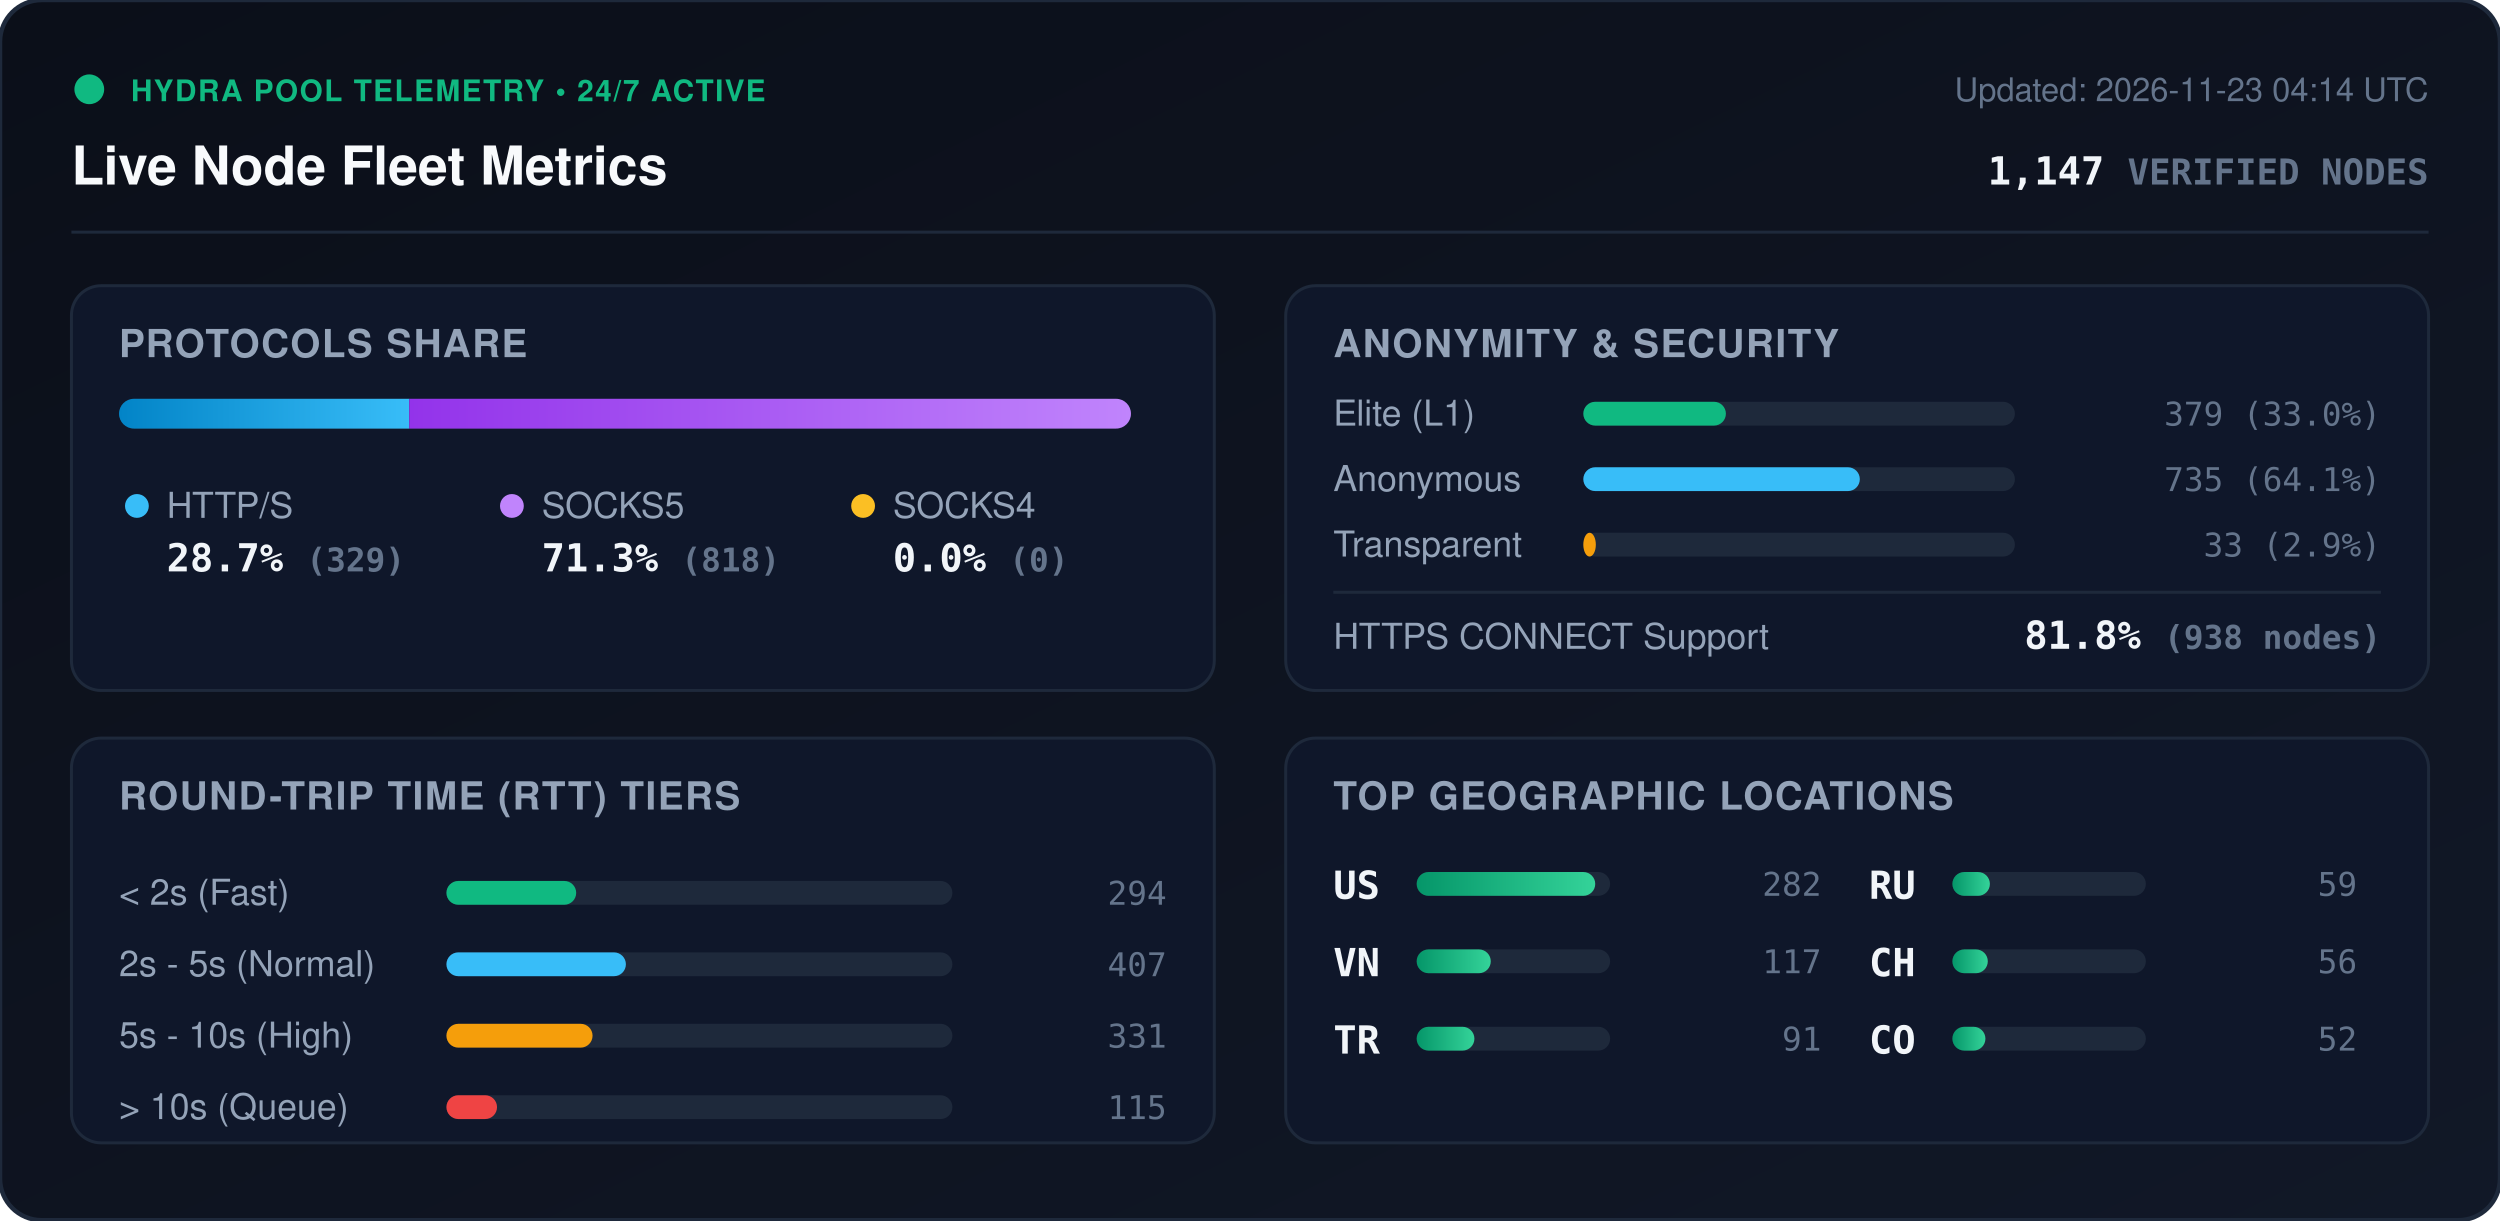
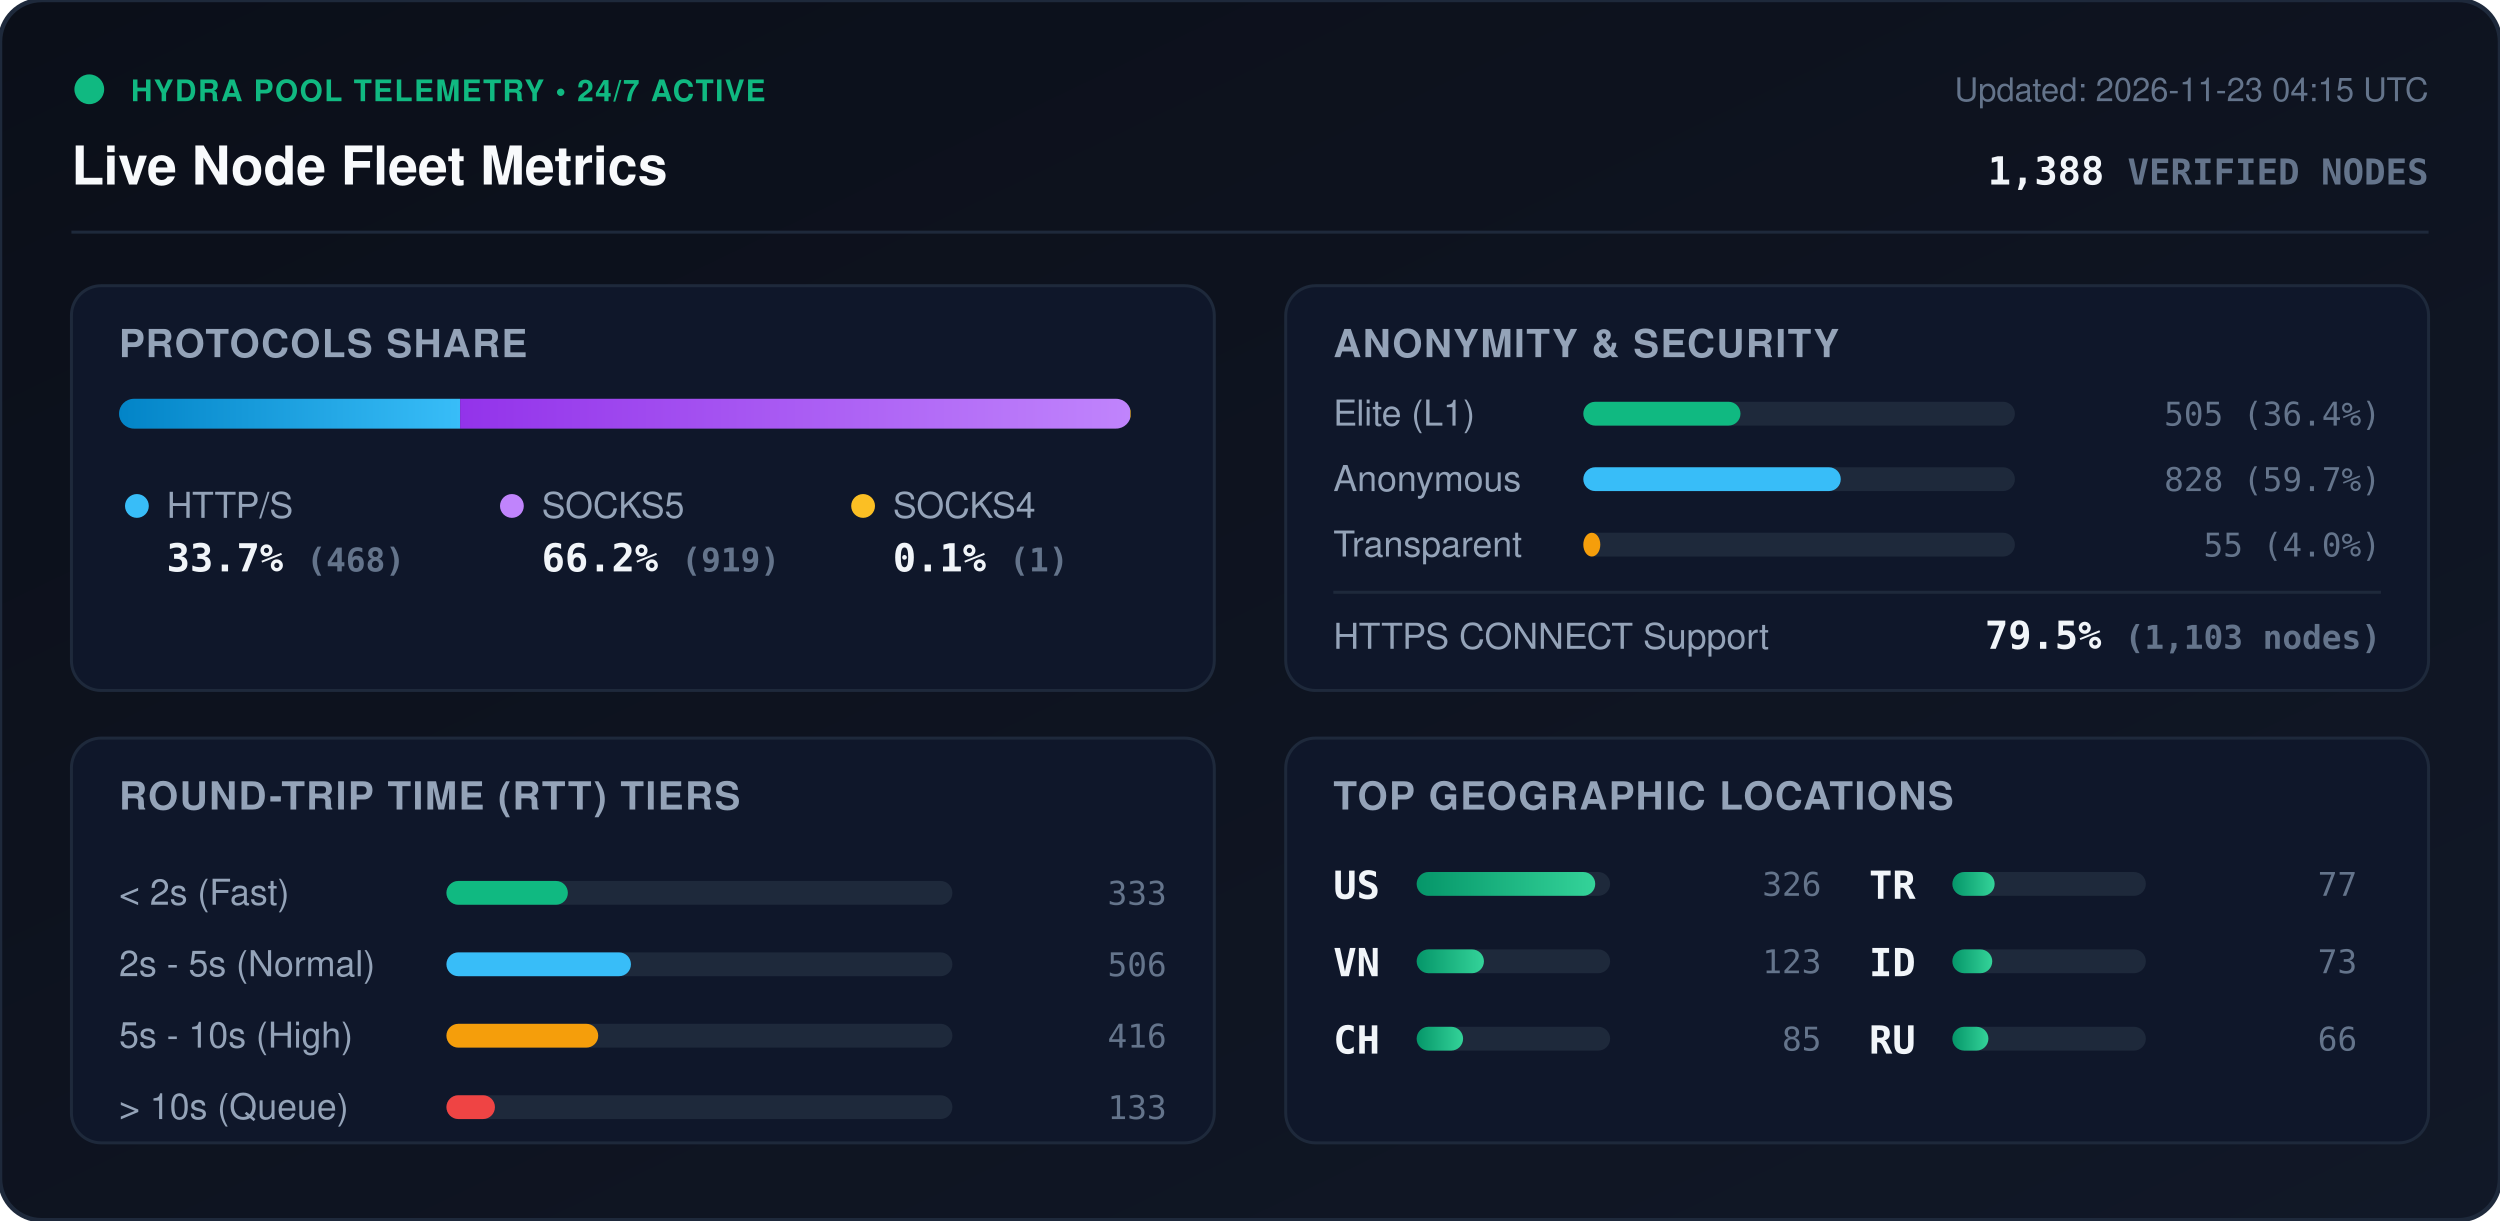
<svg xmlns="http://www.w3.org/2000/svg" viewBox="0 0 840 410" width="840" height="410" style="max-width: 100%; height: auto;">
  <defs>
    <linearGradient id="bg" x1="0%" y1="0%" x2="100%" y2="100%">
      <stop offset="0%" stop-color="#0b0f19" />
      <stop offset="100%" stop-color="#111827" />
    </linearGradient>
    <linearGradient id="bar-http" x1="0%" y1="0%" x2="100%" y2="0%">
      <stop offset="0%" stop-color="#0284c7" />
      <stop offset="100%" stop-color="#38bdf8" />
    </linearGradient>
    <linearGradient id="bar-socks5" x1="0%" y1="0%" x2="100%" y2="0%">
      <stop offset="0%" stop-color="#9333ea" />
      <stop offset="100%" stop-color="#c084fc" />
    </linearGradient>
    <linearGradient id="bar-socks4" x1="0%" y1="0%" x2="100%" y2="0%">
      <stop offset="0%" stop-color="#d97706" />
      <stop offset="100%" stop-color="#fbbf24" />
    </linearGradient>
    <linearGradient id="bar-green" x1="0%" y1="0%" x2="100%" y2="0%">
      <stop offset="0%" stop-color="#059669" />
      <stop offset="100%" stop-color="#34d399" />
    </linearGradient>
    <clipPath id="prog-track-clip">
      <rect width="340.0" height="10" rx="5" />
    </clipPath>
    <style>
      .title { font: 700 18px -apple-system, BlinkMacSystemFont, 'Segoe UI', Helvetica, Arial, sans-serif; fill: #f8fafc; }
      .sub { font: 500 11px -apple-system, BlinkMacSystemFont, 'Segoe UI', Helvetica, Arial, sans-serif; fill: #64748b; }
      .section-hdr { font: 600 13px -apple-system, BlinkMacSystemFont, 'Segoe UI', Helvetica, Arial, sans-serif; fill: #94a3b8; letter-spacing: 0.5px; }
      .metric-val { font: 700 13px -apple-system, BlinkMacSystemFont, 'Segoe UI', Helvetica, Arial, sans-serif; fill: #f1f5f9; }
      .metric-lbl { font: 500 12px -apple-system, BlinkMacSystemFont, 'Segoe UI', Helvetica, Arial, sans-serif; fill: #94a3b8; }
      .badge-txt { font: 700 10px -apple-system, BlinkMacSystemFont, 'Segoe UI', Helvetica, Arial, sans-serif; fill: #10b981; letter-spacing: 0.5px; }
      .mono { font-family: ui-monospace, SFMono-Regular, Menlo, Monaco, Consolas, monospace; }
      .pulse { animation: beacon 2s infinite ease-in-out; }
      @keyframes beacon { 0%, 100% { opacity: 1; } 50% { opacity: 0.35; } }
    </style>
  </defs>
  <rect width="840" height="410" rx="14" fill="url(#bg)" stroke="#1e293b" stroke-width="1.5" />
  <g transform="translate(24, 24)">
    <circle cx="6" cy="6" r="5" fill="#10b981" class="pulse" />
    <text x="20" y="10" class="badge-txt">HYDRA POOL TELEMETRY • 24/7 ACTIVE</text>
    <text x="0" y="38" class="title">Live Node Fleet Metrics</text>
-     <text x="792" y="10" text-anchor="end" class="sub">Updated: 2026-11-23 04:14 UTC</text>
-     <text x="792" y="38" text-anchor="end" class="metric-val mono" fill="#38bdf8">1,147 <tspan font-size="12" fill="#64748b">VERIFIED NODES</tspan>
+     <text x="792" y="10" text-anchor="end" class="sub">Updated: 2026-11-23 04:15 UTC</text>
+     <text x="792" y="38" text-anchor="end" class="metric-val mono" fill="#38bdf8">1,388 <tspan font-size="12" fill="#64748b">VERIFIED NODES</tspan>
    </text>
  </g>
  <line x1="24" y1="78" x2="816" y2="78" stroke="#1e293b" stroke-width="1" />
  <g transform="translate(24, 96)">
    <rect width="384" height="136" rx="10" fill="#0f172a" stroke="#1e293b" />
    <text x="16" y="24" class="section-hdr">PROTOCOLS SHARE</text>
    <g transform="translate(16, 38)">
      <rect width="340.0" height="10" rx="5" fill="#1e293b" />
      <g clip-path="url(#prog-track-clip)">
-         <rect x="0" width="97.5" height="10" fill="url(#bar-http)" />
-         <rect x="97.5" width="242.5" height="10" fill="url(#bar-socks5)" />
-         <rect x="340.0" width="0.0" height="10" fill="url(#bar-socks4)" />
+         <rect x="0" width="114.6" height="10" fill="url(#bar-http)" />
+         <rect x="114.6" width="225.1" height="10" fill="url(#bar-socks5)" />
+         <rect x="339.7" width="0.2" height="10" fill="url(#bar-socks4)" />
      </g>
    </g>
    <g transform="translate(16, 68)">
      <circle cx="6" cy="6" r="4" fill="#38bdf8" />
      <text x="16" y="10" class="metric-lbl">HTTP/S</text>
-       <text x="16" y="28" class="metric-val mono">28.7% <tspan font-size="11" fill="#64748b">(329)</tspan>
+       <text x="16" y="28" class="metric-val mono">33.7% <tspan font-size="11" fill="#64748b">(468)</tspan>
      </text>
      <circle cx="132" cy="6" r="4" fill="#c084fc" />
      <text x="142" y="10" class="metric-lbl">SOCKS5</text>
-       <text x="142" y="28" class="metric-val mono">71.3% <tspan font-size="11" fill="#64748b">(818)</tspan>
+       <text x="142" y="28" class="metric-val mono">66.2% <tspan font-size="11" fill="#64748b">(919)</tspan>
      </text>
      <circle cx="250" cy="6" r="4" fill="#fbbf24" />
      <text x="260" y="10" class="metric-lbl">SOCKS4</text>
-       <text x="260" y="28" class="metric-val mono">0.0% <tspan font-size="11" fill="#64748b">(0)</tspan>
+       <text x="260" y="28" class="metric-val mono">0.1% <tspan font-size="11" fill="#64748b">(1)</tspan>
      </text>
    </g>
  </g>
  <g transform="translate(432, 96)">
    <rect width="384" height="136" rx="10" fill="#0f172a" stroke="#1e293b" />
    <text x="16" y="24" class="section-hdr">ANONYMITY &amp; SECURITY</text>
    <text x="16" y="47" class="metric-lbl">Elite (L1)</text>
    <rect x="100" y="39" width="145.0" height="8" rx="4" fill="#1e293b" />
-     <rect x="100" y="39" width="47.9" height="8" rx="4" fill="#10b981" />
-     <text x="368" y="47" text-anchor="end" class="mono sub" fill="#e2e8f0">379 (33.0%)</text>
+     <rect x="100" y="39" width="52.8" height="8" rx="4" fill="#10b981" />
+     <text x="368" y="47" text-anchor="end" class="mono sub" fill="#e2e8f0">505 (36.4%)</text>
    <text x="16" y="69" class="metric-lbl">Anonymous</text>
    <rect x="100" y="61" width="145.0" height="8" rx="4" fill="#1e293b" />
-     <rect x="100" y="61" width="92.9" height="8" rx="4" fill="#38bdf8" />
-     <text x="368" y="69" text-anchor="end" class="mono sub" fill="#e2e8f0">735 (64.1%)</text>
+     <rect x="100" y="61" width="86.5" height="8" rx="4" fill="#38bdf8" />
+     <text x="368" y="69" text-anchor="end" class="mono sub" fill="#e2e8f0">828 (59.7%)</text>
    <text x="16" y="91" class="metric-lbl">Transparent</text>
    <rect x="100" y="83" width="145.0" height="8" rx="4" fill="#1e293b" />
-     <rect x="100" y="83" width="4.2" height="8" rx="4" fill="#f59e0b" />
-     <text x="368" y="91" text-anchor="end" class="mono sub" fill="#e2e8f0">33 (2.9%)</text>
+     <rect x="100" y="83" width="5.7" height="8" rx="4" fill="#f59e0b" />
+     <text x="368" y="91" text-anchor="end" class="mono sub" fill="#e2e8f0">55 (4.0%)</text>
    <line x1="16" y1="103" x2="368" y2="103" stroke="#1e293b" stroke-width="1" />
    <text x="16" y="122" class="metric-lbl">HTTPS CONNECT Support</text>
-     <text x="368" y="122" text-anchor="end" class="metric-val mono" fill="#34d399">81.8% <tspan font-size="11" fill="#64748b">(938 nodes)</tspan>
+     <text x="368" y="122" text-anchor="end" class="metric-val mono" fill="#34d399">79.5% <tspan font-size="11" fill="#64748b">(1,103 nodes)</tspan>
    </text>
  </g>
  <g transform="translate(24, 248)">
    <rect width="384" height="136" rx="10" fill="#0f172a" stroke="#1e293b" />
    <text x="16" y="24" class="section-hdr">ROUND-TRIP TIME (RTT) TIERS</text>
    <g transform="translate(16, 42)">
      <text x="0" y="14" class="metric-lbl">&lt; 2s (Fast)</text>
      <rect x="110" y="6" width="170" height="8" rx="4" fill="#1e293b" />
-       <rect x="110" y="6" width="43.6" height="8" rx="4" fill="#10b981" />
-       <text x="352" y="14" text-anchor="end" class="mono sub">294</text>
+       <rect x="110" y="6" width="40.8" height="8" rx="4" fill="#10b981" />
+       <text x="352" y="14" text-anchor="end" class="mono sub">333</text>
      <text x="0" y="38" class="metric-lbl">2s - 5s (Normal)</text>
      <rect x="110" y="30" width="170" height="8" rx="4" fill="#1e293b" />
-       <rect x="110" y="30" width="60.3" height="8" rx="4" fill="#38bdf8" />
-       <text x="352" y="38" text-anchor="end" class="mono sub">407</text>
+       <rect x="110" y="30" width="62.0" height="8" rx="4" fill="#38bdf8" />
+       <text x="352" y="38" text-anchor="end" class="mono sub">506</text>
      <text x="0" y="62" class="metric-lbl">5s - 10s (High)</text>
      <rect x="110" y="54" width="170" height="8" rx="4" fill="#1e293b" />
-       <rect x="110" y="54" width="49.1" height="8" rx="4" fill="#f59e0b" />
-       <text x="352" y="62" text-anchor="end" class="mono sub">331</text>
+       <rect x="110" y="54" width="51.0" height="8" rx="4" fill="#f59e0b" />
+       <text x="352" y="62" text-anchor="end" class="mono sub">416</text>
      <text x="0" y="86" class="metric-lbl">&gt; 10s (Queue)</text>
      <rect x="110" y="78" width="170" height="8" rx="4" fill="#1e293b" />
-       <rect x="110" y="78" width="17.0" height="8" rx="4" fill="#ef4444" />
-       <text x="352" y="86" text-anchor="end" class="mono sub">115</text>
+       <rect x="110" y="78" width="16.3" height="8" rx="4" fill="#ef4444" />
+       <text x="352" y="86" text-anchor="end" class="mono sub">133</text>
    </g>
  </g>
  <g transform="translate(432, 248)">
    <rect width="384" height="136" rx="10" fill="#0f172a" stroke="#1e293b" />
    <text x="16" y="24" class="section-hdr">TOP GEOGRAPHIC LOCATIONS</text>
    <g transform="translate(16, 42)">
      <g transform="translate(0, 0)">
        <text x="0" y="12" class="mono metric-val" font-size="12">US</text>
        <rect x="28" y="3" width="65" height="8" rx="4" fill="#1e293b" />
        <rect x="28" y="3" width="60.0" height="8" rx="4" fill="url(#bar-green)" />
-         <text x="164" y="11" text-anchor="end" class="mono sub">282</text>
+         <text x="164" y="11" text-anchor="end" class="mono sub">326</text>
      </g>
      <g transform="translate(0, 26)">
        <text x="0" y="12" class="mono metric-val" font-size="12">VN</text>
        <rect x="28" y="3" width="65" height="8" rx="4" fill="#1e293b" />
-         <rect x="28" y="3" width="24.9" height="8" rx="4" fill="url(#bar-green)" />
-         <text x="164" y="11" text-anchor="end" class="mono sub">117</text>
+         <rect x="28" y="3" width="22.6" height="8" rx="4" fill="url(#bar-green)" />
+         <text x="164" y="11" text-anchor="end" class="mono sub">123</text>
      </g>
      <g transform="translate(0, 52)">
+         <text x="0" y="12" class="mono metric-val" font-size="12">CH</text>
+         <rect x="28" y="3" width="65" height="8" rx="4" fill="#1e293b" />
+         <rect x="28" y="3" width="15.6" height="8" rx="4" fill="url(#bar-green)" />
+         <text x="164" y="11" text-anchor="end" class="mono sub">85</text>
+       </g>
+       <g transform="translate(180, 0)">
        <text x="0" y="12" class="mono metric-val" font-size="12">TR</text>
        <rect x="28" y="3" width="65" height="8" rx="4" fill="#1e293b" />
-         <rect x="28" y="3" width="19.4" height="8" rx="4" fill="url(#bar-green)" />
-         <text x="164" y="11" text-anchor="end" class="mono sub">91</text>
+         <rect x="28" y="3" width="14.2" height="8" rx="4" fill="url(#bar-green)" />
+         <text x="164" y="11" text-anchor="end" class="mono sub">77</text>
      </g>
-       <g transform="translate(180, 0)">
+       <g transform="translate(180, 26)">
+         <text x="0" y="12" class="mono metric-val" font-size="12">ID</text>
+         <rect x="28" y="3" width="65" height="8" rx="4" fill="#1e293b" />
+         <rect x="28" y="3" width="13.4" height="8" rx="4" fill="url(#bar-green)" />
+         <text x="164" y="11" text-anchor="end" class="mono sub">73</text>
+       </g>
+       <g transform="translate(180, 52)">
        <text x="0" y="12" class="mono metric-val" font-size="12">RU</text>
        <rect x="28" y="3" width="65" height="8" rx="4" fill="#1e293b" />
-         <rect x="28" y="3" width="12.6" height="8" rx="4" fill="url(#bar-green)" />
-         <text x="164" y="11" text-anchor="end" class="mono sub">59</text>
-       </g>
-       <g transform="translate(180, 26)">
-         <text x="0" y="12" class="mono metric-val" font-size="12">CH</text>
-         <rect x="28" y="3" width="65" height="8" rx="4" fill="#1e293b" />
-         <rect x="28" y="3" width="11.9" height="8" rx="4" fill="url(#bar-green)" />
-         <text x="164" y="11" text-anchor="end" class="mono sub">56</text>
-       </g>
-       <g transform="translate(180, 52)">
-         <text x="0" y="12" class="mono metric-val" font-size="12">CO</text>
-         <rect x="28" y="3" width="65" height="8" rx="4" fill="#1e293b" />
-         <rect x="28" y="3" width="11.1" height="8" rx="4" fill="url(#bar-green)" />
-         <text x="164" y="11" text-anchor="end" class="mono sub">52</text>
+         <rect x="28" y="3" width="12.1" height="8" rx="4" fill="url(#bar-green)" />
+         <text x="164" y="11" text-anchor="end" class="mono sub">66</text>
      </g>
    </g>
  </g>
</svg>
